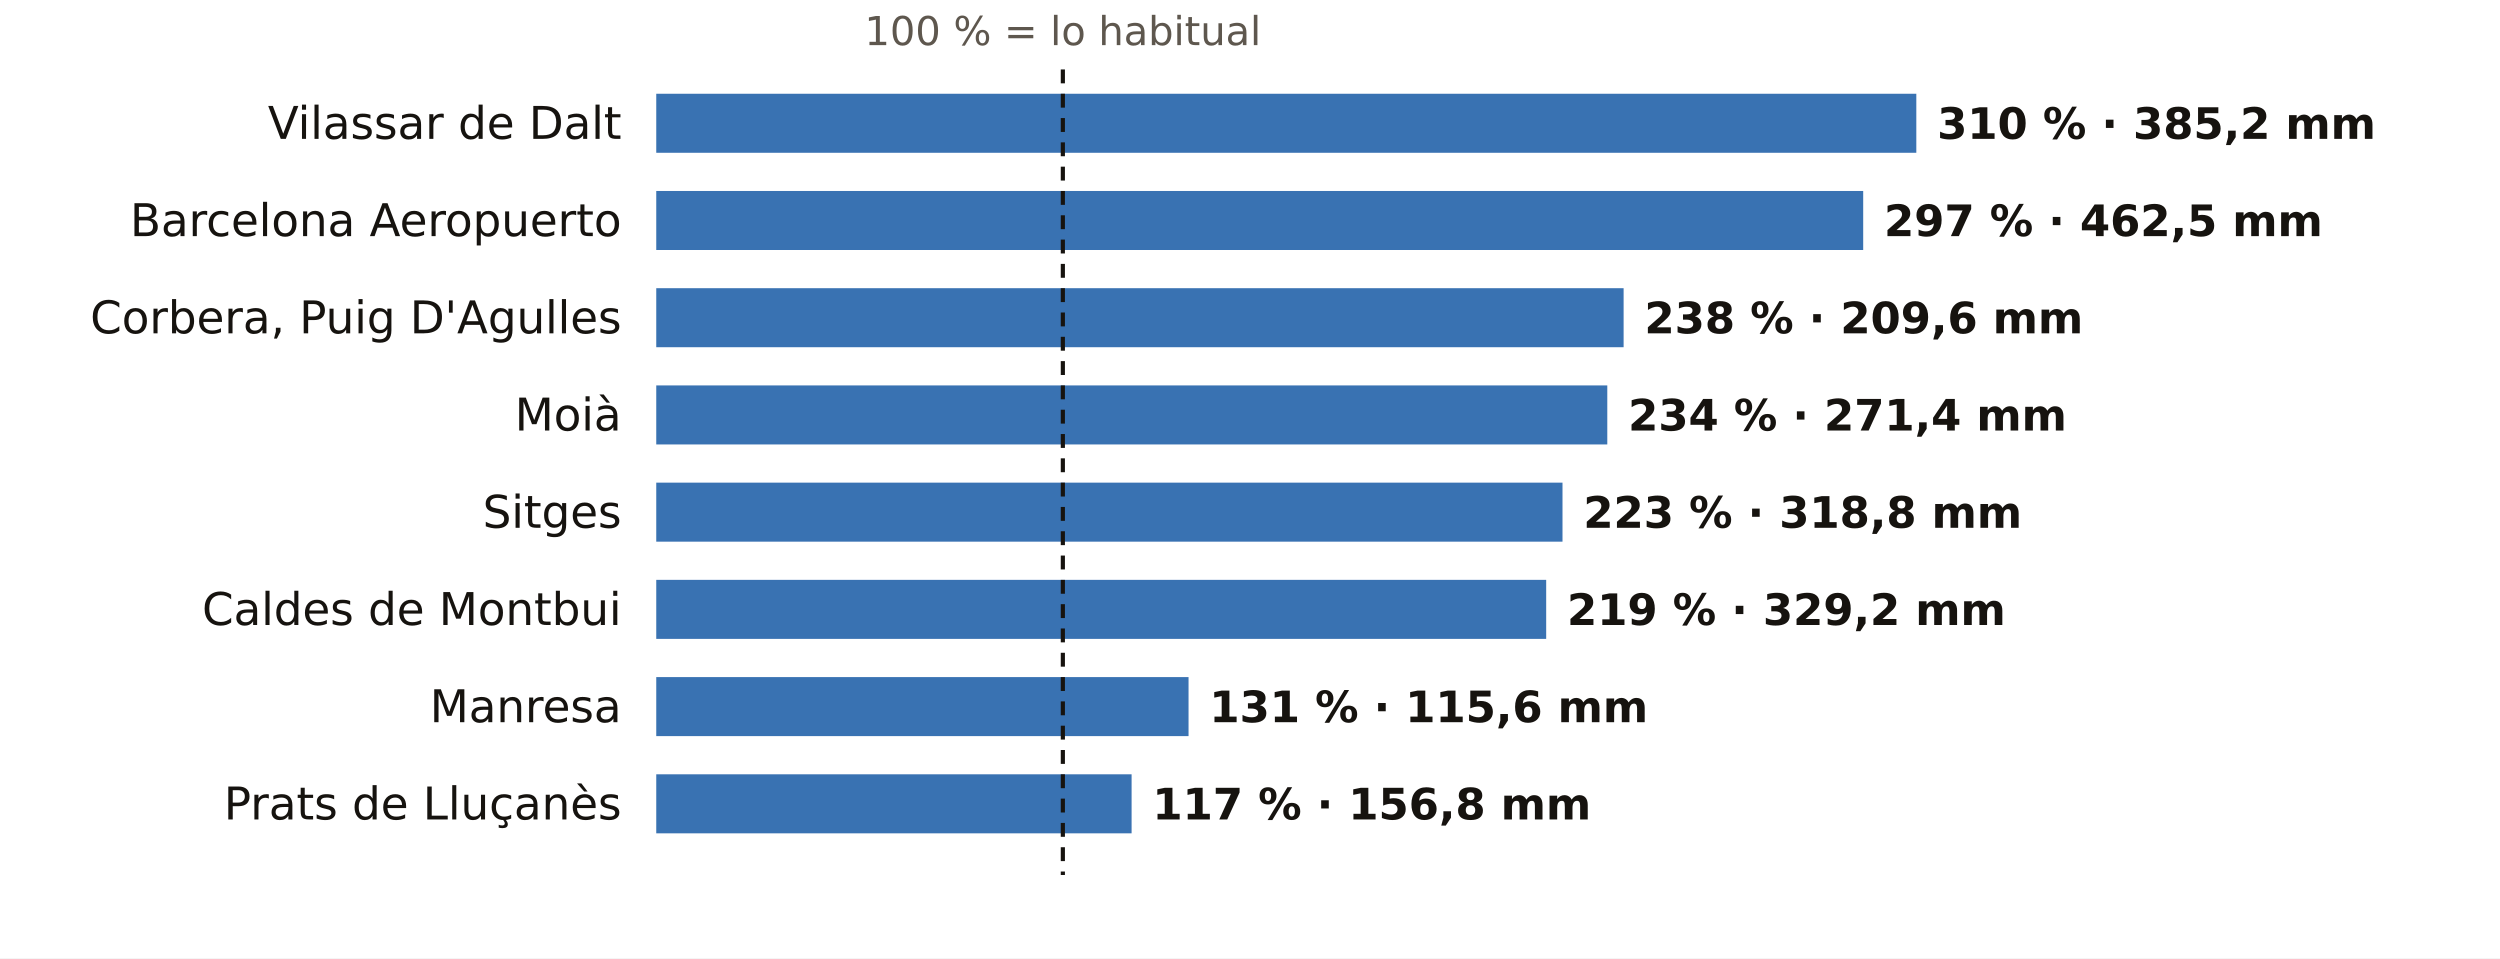
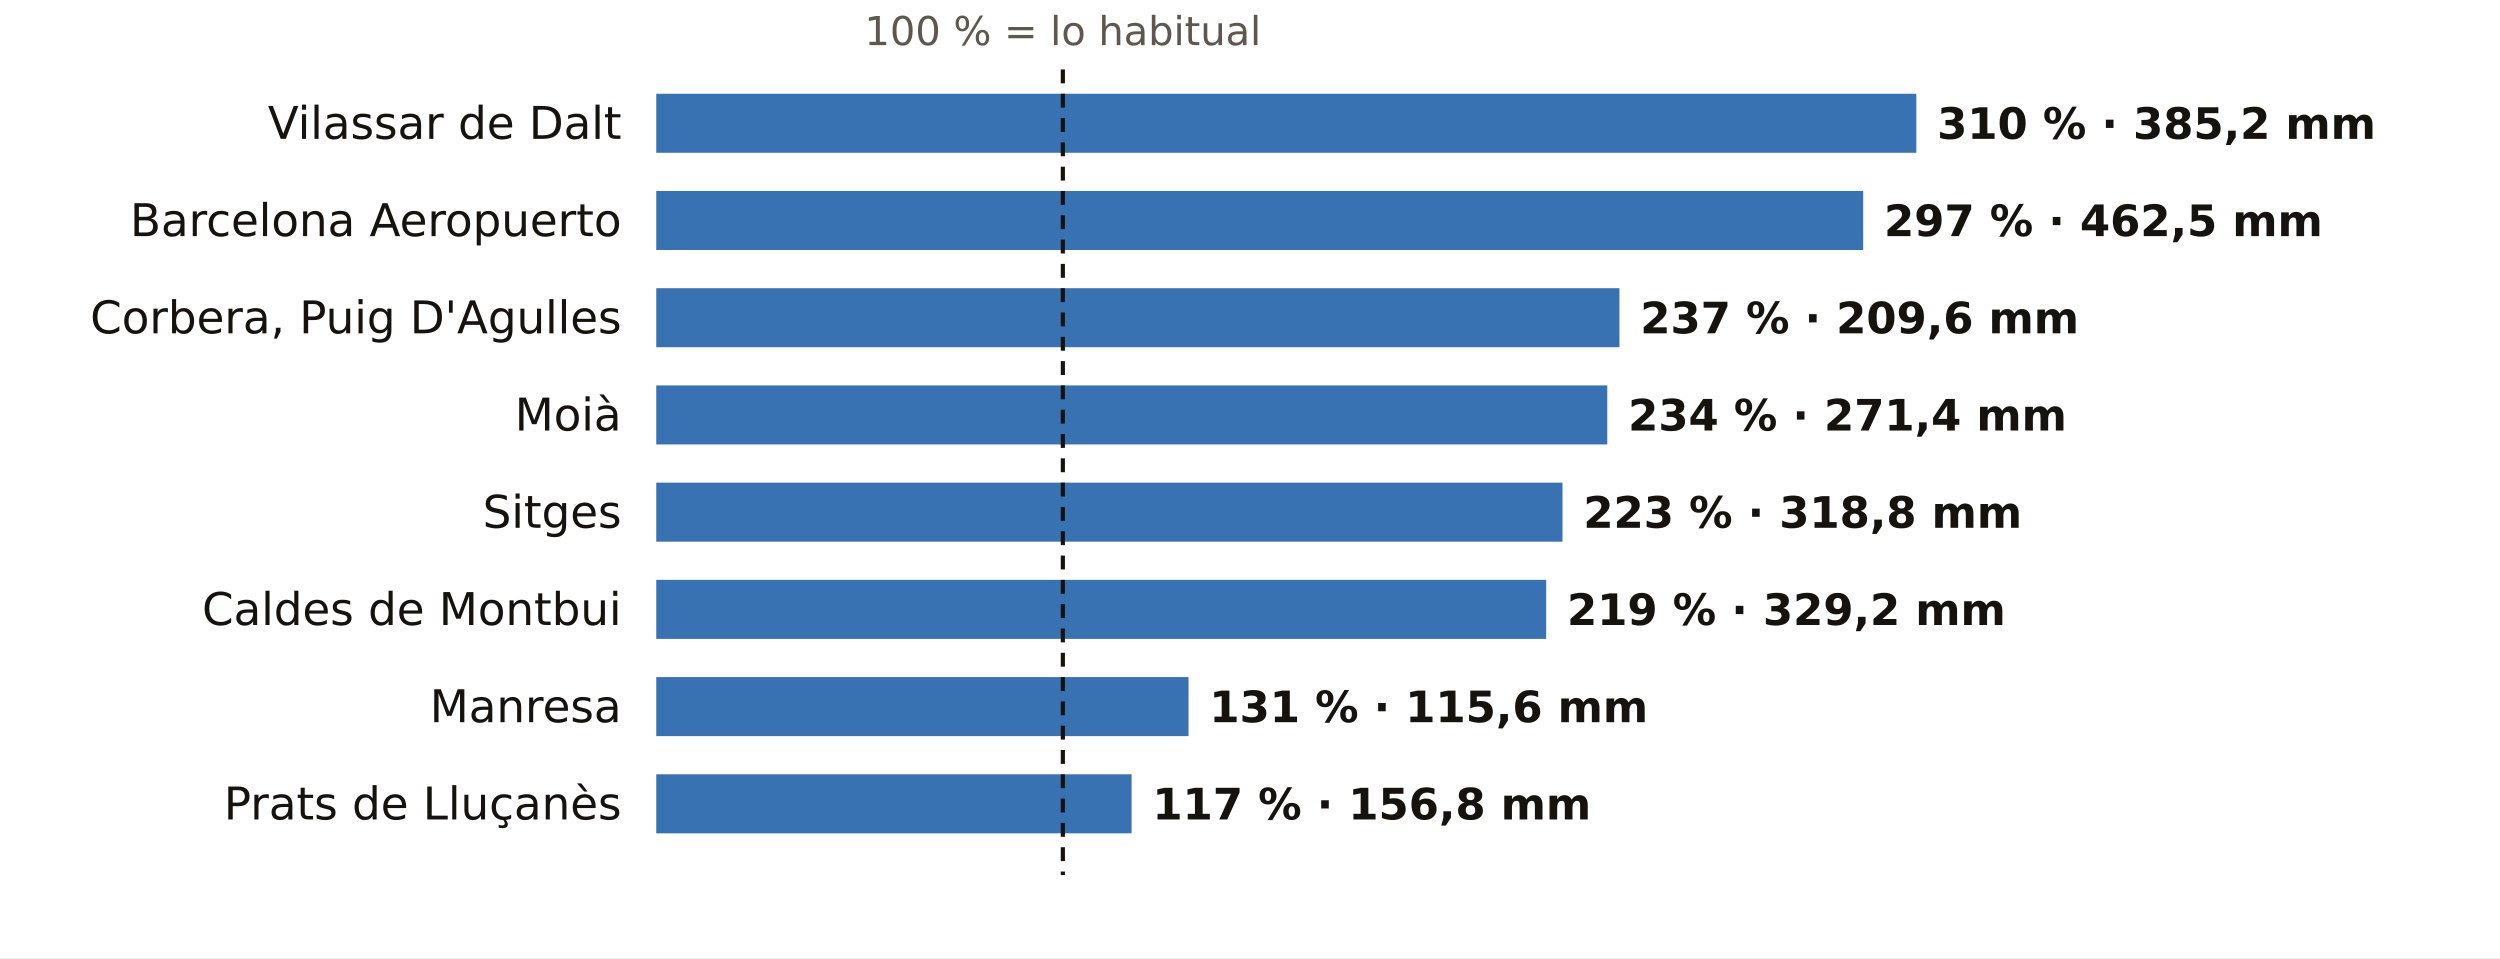
<svg xmlns="http://www.w3.org/2000/svg" viewBox="0 0 720 276" width="720" height="276" role="img" aria-label="El otoño en los pluviómetros de AEMET de Barcelona: % de lo habitual">
  <rect width="720" height="276" fill="#FFFFFF" />
  <text x="306.1" y="13.0" font-size="11.5" fill="#5E574E" text-anchor="middle" font-weight="400" font-family="Public Sans, DejaVu Sans, Arial, sans-serif">100 % = lo habitual</text>
  <text x="179.0" y="40.0" font-size="13" fill="#16130F" text-anchor="end" font-weight="500" font-family="Public Sans, DejaVu Sans, Arial, sans-serif">Vilassar de Dalt</text>
  <rect x="189" y="27" width="362.9" height="17" fill="#1F5FA8" opacity="0.88" />
  <text x="557.9" y="40.0" font-size="12.5" fill="#16130F" text-anchor="start" font-weight="600" font-family="Public Sans, DejaVu Sans, Arial, sans-serif">310 % · 385,2 mm</text>
  <text x="179.0" y="68.0" font-size="13" fill="#16130F" text-anchor="end" font-weight="500" font-family="Public Sans, DejaVu Sans, Arial, sans-serif">Barcelona Aeropuerto</text>
  <rect x="189" y="55" width="347.6" height="17" fill="#1F5FA8" opacity="0.88" />
  <text x="542.6" y="68.0" font-size="12.5" fill="#16130F" text-anchor="start" font-weight="600" font-family="Public Sans, DejaVu Sans, Arial, sans-serif">297 % · 462,5 mm</text>
  <text x="179.0" y="96.0" font-size="13" fill="#16130F" text-anchor="end" font-weight="500" font-family="Public Sans, DejaVu Sans, Arial, sans-serif">Corbera, Puig D'Agulles</text>
-   <rect x="189" y="83" width="278.6" height="17" fill="#1F5FA8" opacity="0.88" />
-   <text x="473.6" y="96.0" font-size="12.5" fill="#16130F" text-anchor="start" font-weight="600" font-family="Public Sans, DejaVu Sans, Arial, sans-serif">238 % · 209,6 mm</text>
+   <rect x="189" y="83" width="277.4" height="17" fill="#1F5FA8" opacity="0.88" />
+   <text x="472.4" y="96.0" font-size="12.5" fill="#16130F" text-anchor="start" font-weight="600" font-family="Public Sans, DejaVu Sans, Arial, sans-serif">237 % · 209,6 mm</text>
  <text x="179.0" y="124.0" font-size="13" fill="#16130F" text-anchor="end" font-weight="500" font-family="Public Sans, DejaVu Sans, Arial, sans-serif">Moià</text>
  <rect x="189" y="111" width="273.9" height="17" fill="#1F5FA8" opacity="0.88" />
  <text x="468.9" y="124.0" font-size="12.5" fill="#16130F" text-anchor="start" font-weight="600" font-family="Public Sans, DejaVu Sans, Arial, sans-serif">234 % · 271,4 mm</text>
  <text x="179.0" y="152.0" font-size="13" fill="#16130F" text-anchor="end" font-weight="500" font-family="Public Sans, DejaVu Sans, Arial, sans-serif">Sitges</text>
  <rect x="189" y="139" width="261.0" height="17" fill="#1F5FA8" opacity="0.88" />
  <text x="456.0" y="152.0" font-size="12.5" fill="#16130F" text-anchor="start" font-weight="600" font-family="Public Sans, DejaVu Sans, Arial, sans-serif">223 % · 318,8 mm</text>
  <text x="179.0" y="180.0" font-size="13" fill="#16130F" text-anchor="end" font-weight="500" font-family="Public Sans, DejaVu Sans, Arial, sans-serif">Caldes de Montbui</text>
  <rect x="189" y="167" width="256.3" height="17" fill="#1F5FA8" opacity="0.88" />
  <text x="451.3" y="180.0" font-size="12.5" fill="#16130F" text-anchor="start" font-weight="600" font-family="Public Sans, DejaVu Sans, Arial, sans-serif">219 % · 329,2 mm</text>
  <text x="179.0" y="208.0" font-size="13" fill="#16130F" text-anchor="end" font-weight="500" font-family="Public Sans, DejaVu Sans, Arial, sans-serif">Manresa</text>
  <rect x="189" y="195" width="153.3" height="17" fill="#1F5FA8" opacity="0.88" />
  <text x="348.3" y="208.0" font-size="12.5" fill="#16130F" text-anchor="start" font-weight="600" font-family="Public Sans, DejaVu Sans, Arial, sans-serif">131 % · 115,6 mm</text>
  <text x="179.0" y="236.0" font-size="13" fill="#16130F" text-anchor="end" font-weight="500" font-family="Public Sans, DejaVu Sans, Arial, sans-serif">Prats de Lluçanès</text>
  <rect x="189" y="223" width="136.9" height="17" fill="#1F5FA8" opacity="0.88" />
  <text x="331.9" y="236.0" font-size="12.5" fill="#16130F" text-anchor="start" font-weight="600" font-family="Public Sans, DejaVu Sans, Arial, sans-serif">117 % · 156,8 mm</text>
  <line x1="306.1" x2="306.1" y1="20" y2="252" stroke="#16130F" stroke-width="1.2" stroke-dasharray="4 3" />
</svg>
